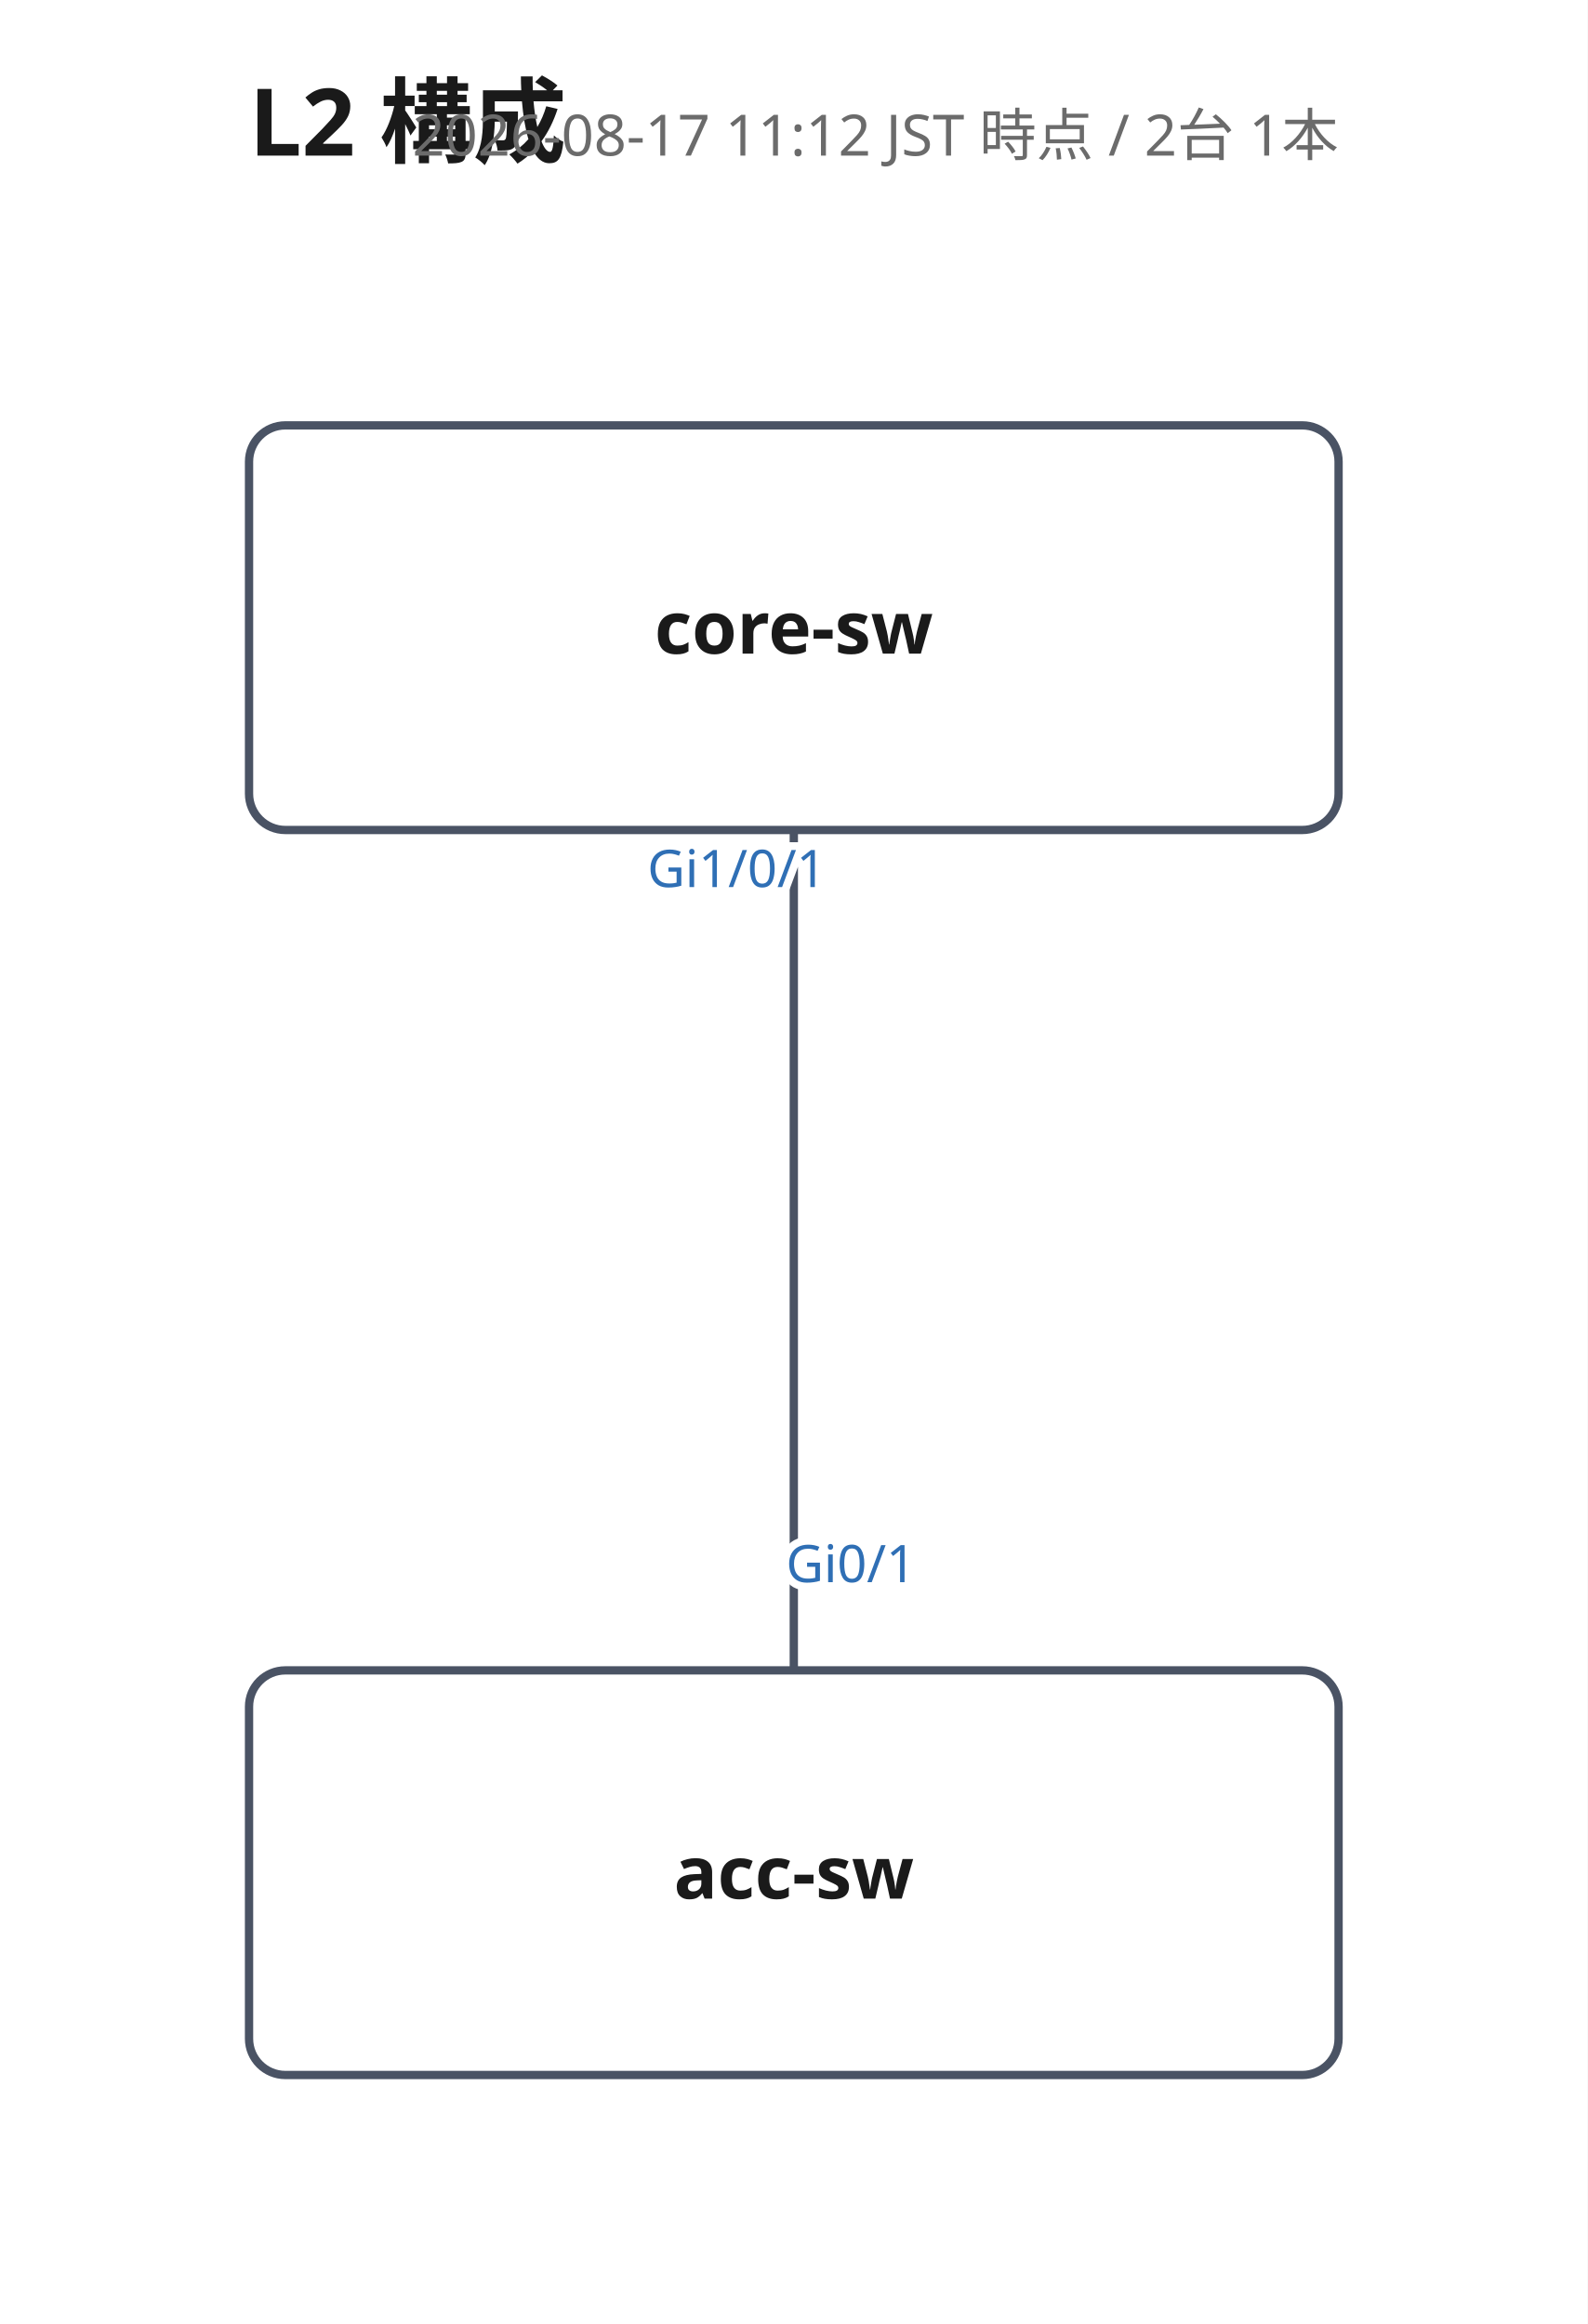
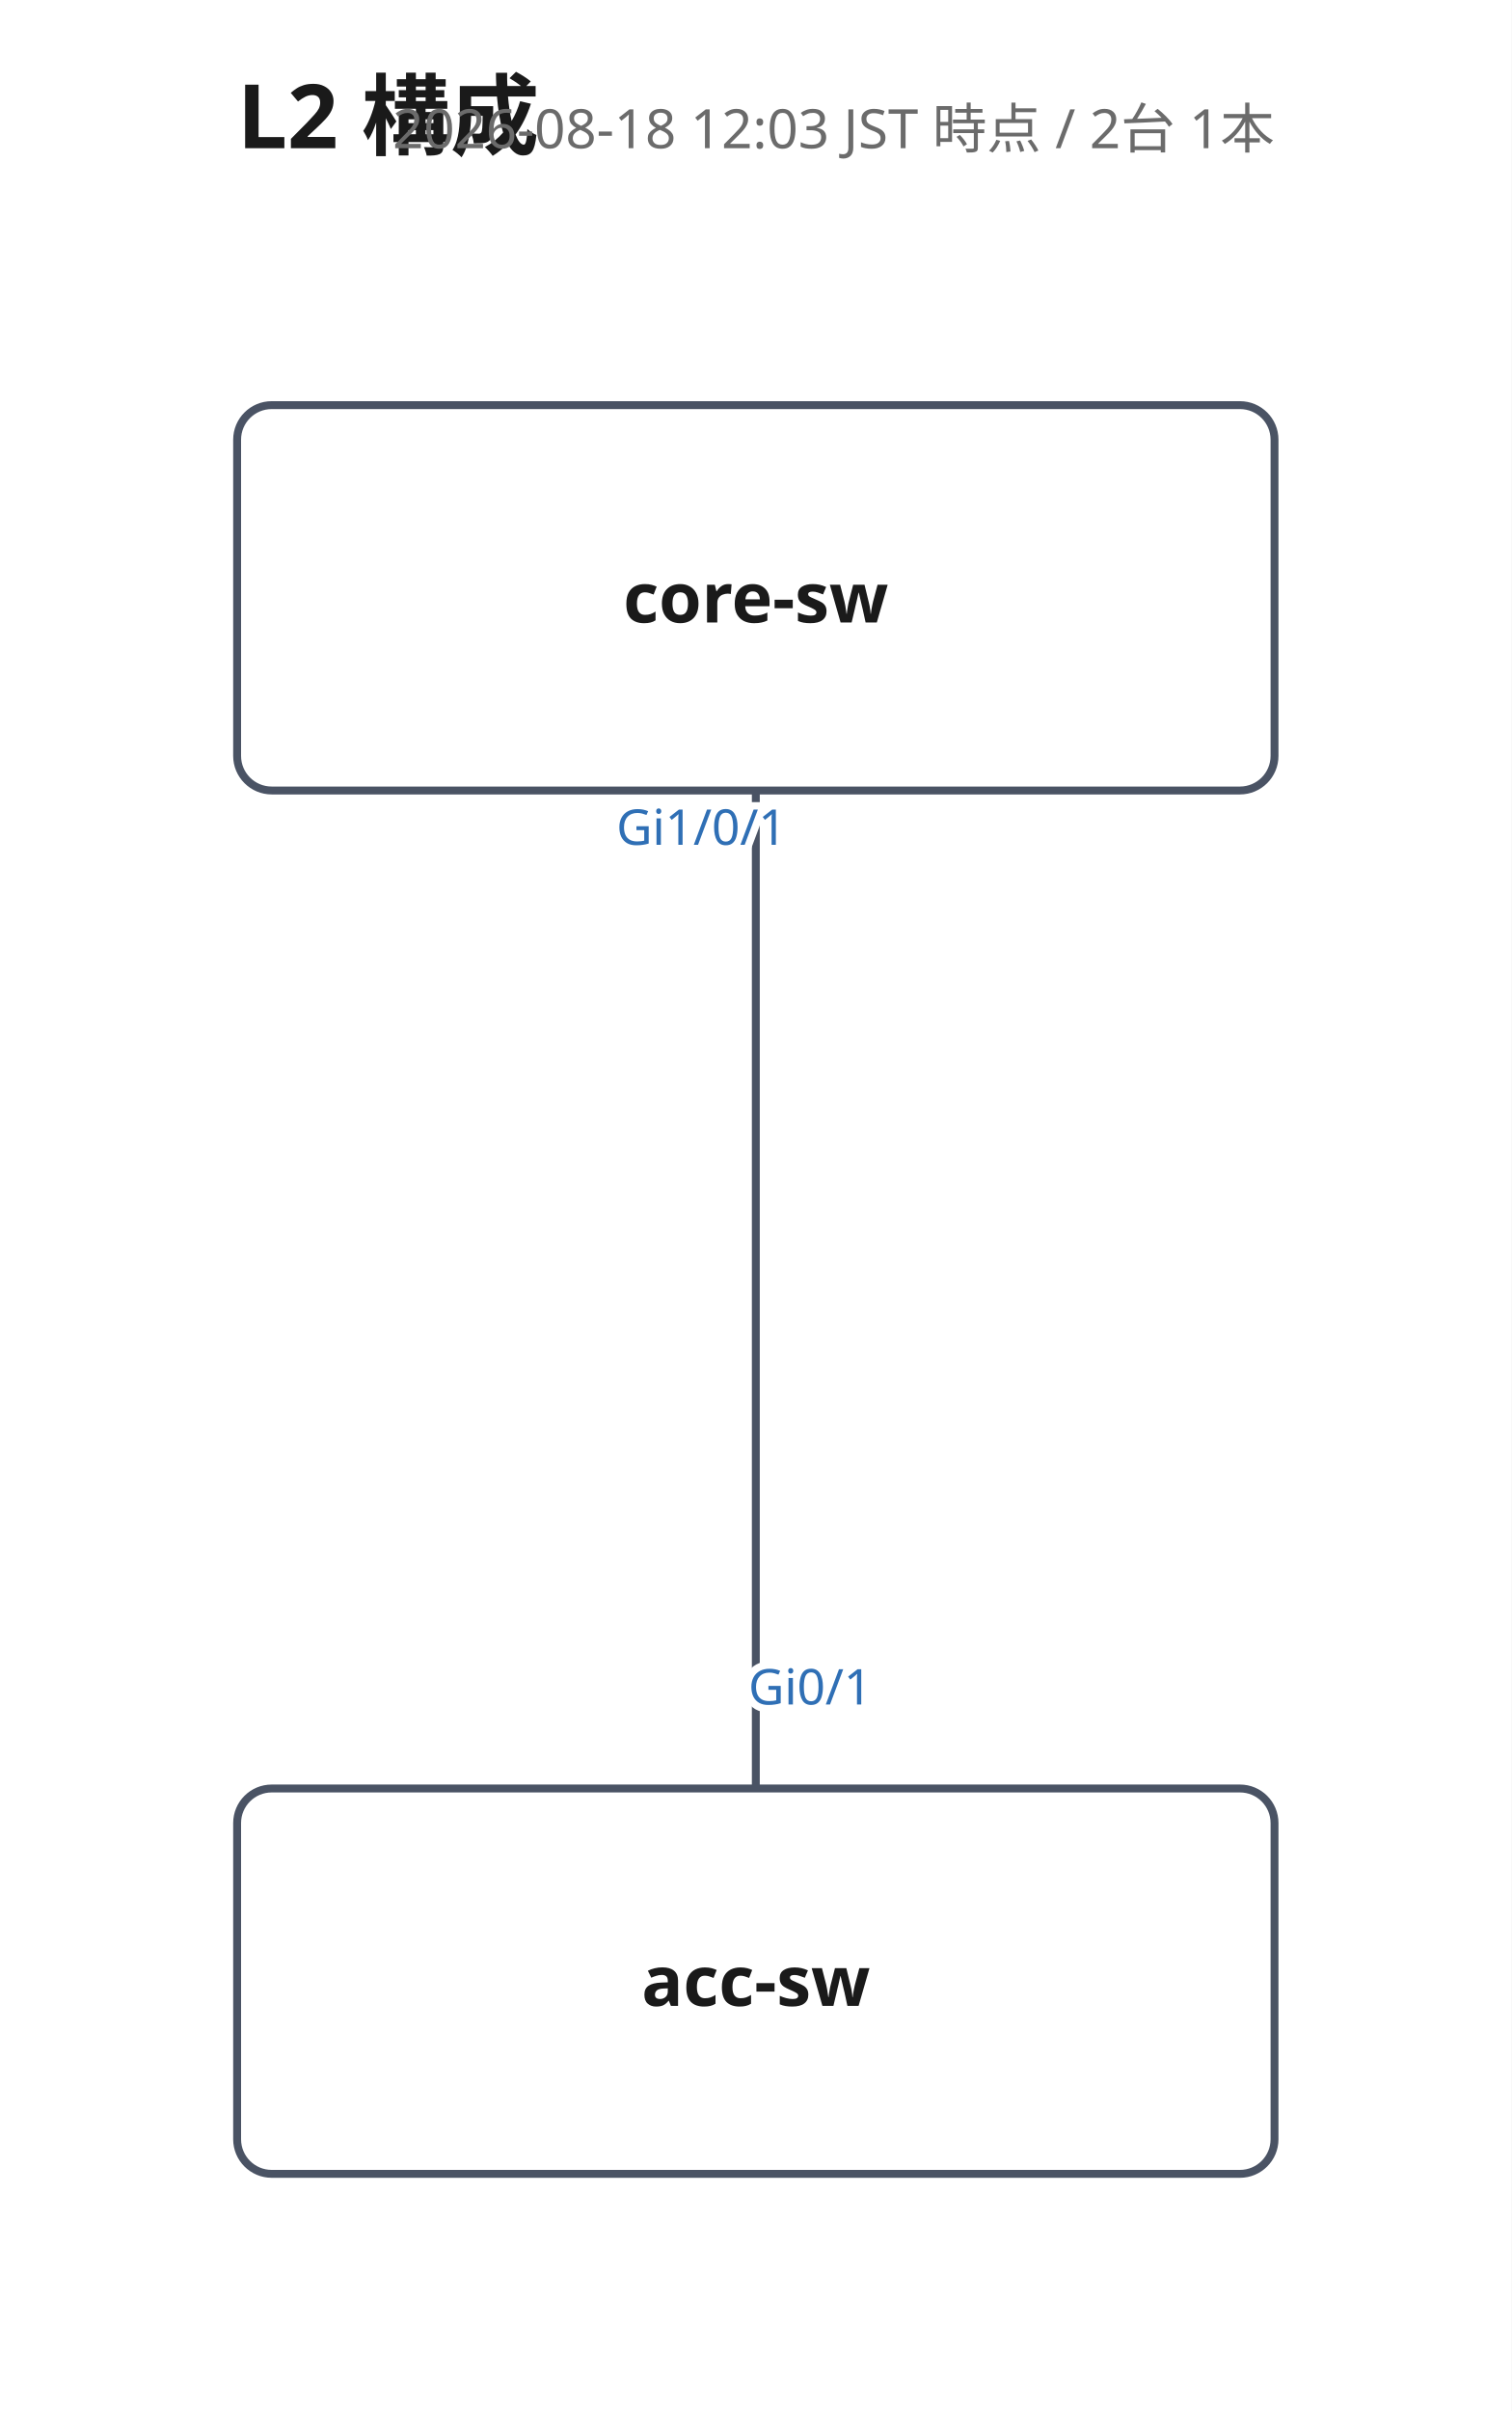
- <svg xmlns="http://www.w3.org/2000/svg" width="306" height="448" viewBox="0 0 306 448" font-family="'Yu Gothic', 'Hiragino Kaku Gothic ProN', Meiryo, 'Noto Sans JP', sans-serif">
+ <svg xmlns="http://www.w3.org/2000/svg" width="306" height="488" viewBox="0 0 306 488" font-family="'Yu Gothic', 'Hiragino Kaku Gothic ProN', Meiryo, 'Noto Sans JP', sans-serif">
  <rect width="100%" height="100%" fill="#ffffff" />
  <text x="48" y="30" font-size="18" font-weight="700" fill="#1a1a1a">L2 構成</text>
-   <text x="258" y="30" font-size="11" fill="#6b6b6b" text-anchor="end">2026-08-17 11:12 JST 時点 / 2台 1本</text>
-   <polyline points="153,160 153,322" fill="none" stroke="#4a5364" stroke-width="1.6" />
+   <text x="258" y="30" font-size="11" fill="#6b6b6b" text-anchor="end">2026-08-18 12:03 JST 時点 / 2台 1本</text>
+   <polyline points="153,160 153,362" fill="none" stroke="#4a5364" stroke-width="1.6" />
  <text class="port-label" x="142.0" y="171.0" font-size="10" fill="#2f6fb5" text-anchor="middle" paint-order="stroke" stroke="#ffffff" stroke-width="3">Gi1/0/1</text>
-   <text class="port-label" x="164.0" y="305.0" font-size="10" fill="#2f6fb5" text-anchor="middle" paint-order="stroke" stroke="#ffffff" stroke-width="3">Gi0/1</text>
+   <text class="port-label" x="164.0" y="345.0" font-size="10" fill="#2f6fb5" text-anchor="middle" paint-order="stroke" stroke="#ffffff" stroke-width="3">Gi0/1</text>
  <g>
    <rect x="48" y="82" width="210" height="78" rx="7" fill="#ffffff" stroke="#4a5364" stroke-width="1.6" />
    <text x="153" y="126" font-size="14" font-weight="700" fill="#1a1a1a" text-anchor="middle">core-sw</text>
  </g>
  <g>
-     <rect x="48" y="322" width="210" height="78" rx="7" fill="#ffffff" stroke="#4a5364" stroke-width="1.6" />
-     <text x="153" y="366" font-size="14" font-weight="700" fill="#1a1a1a" text-anchor="middle">acc-sw</text>
+     <rect x="48" y="362" width="210" height="78" rx="7" fill="#ffffff" stroke="#4a5364" stroke-width="1.6" />
+     <text x="153" y="406" font-size="14" font-weight="700" fill="#1a1a1a" text-anchor="middle">acc-sw</text>
  </g>
</svg>
